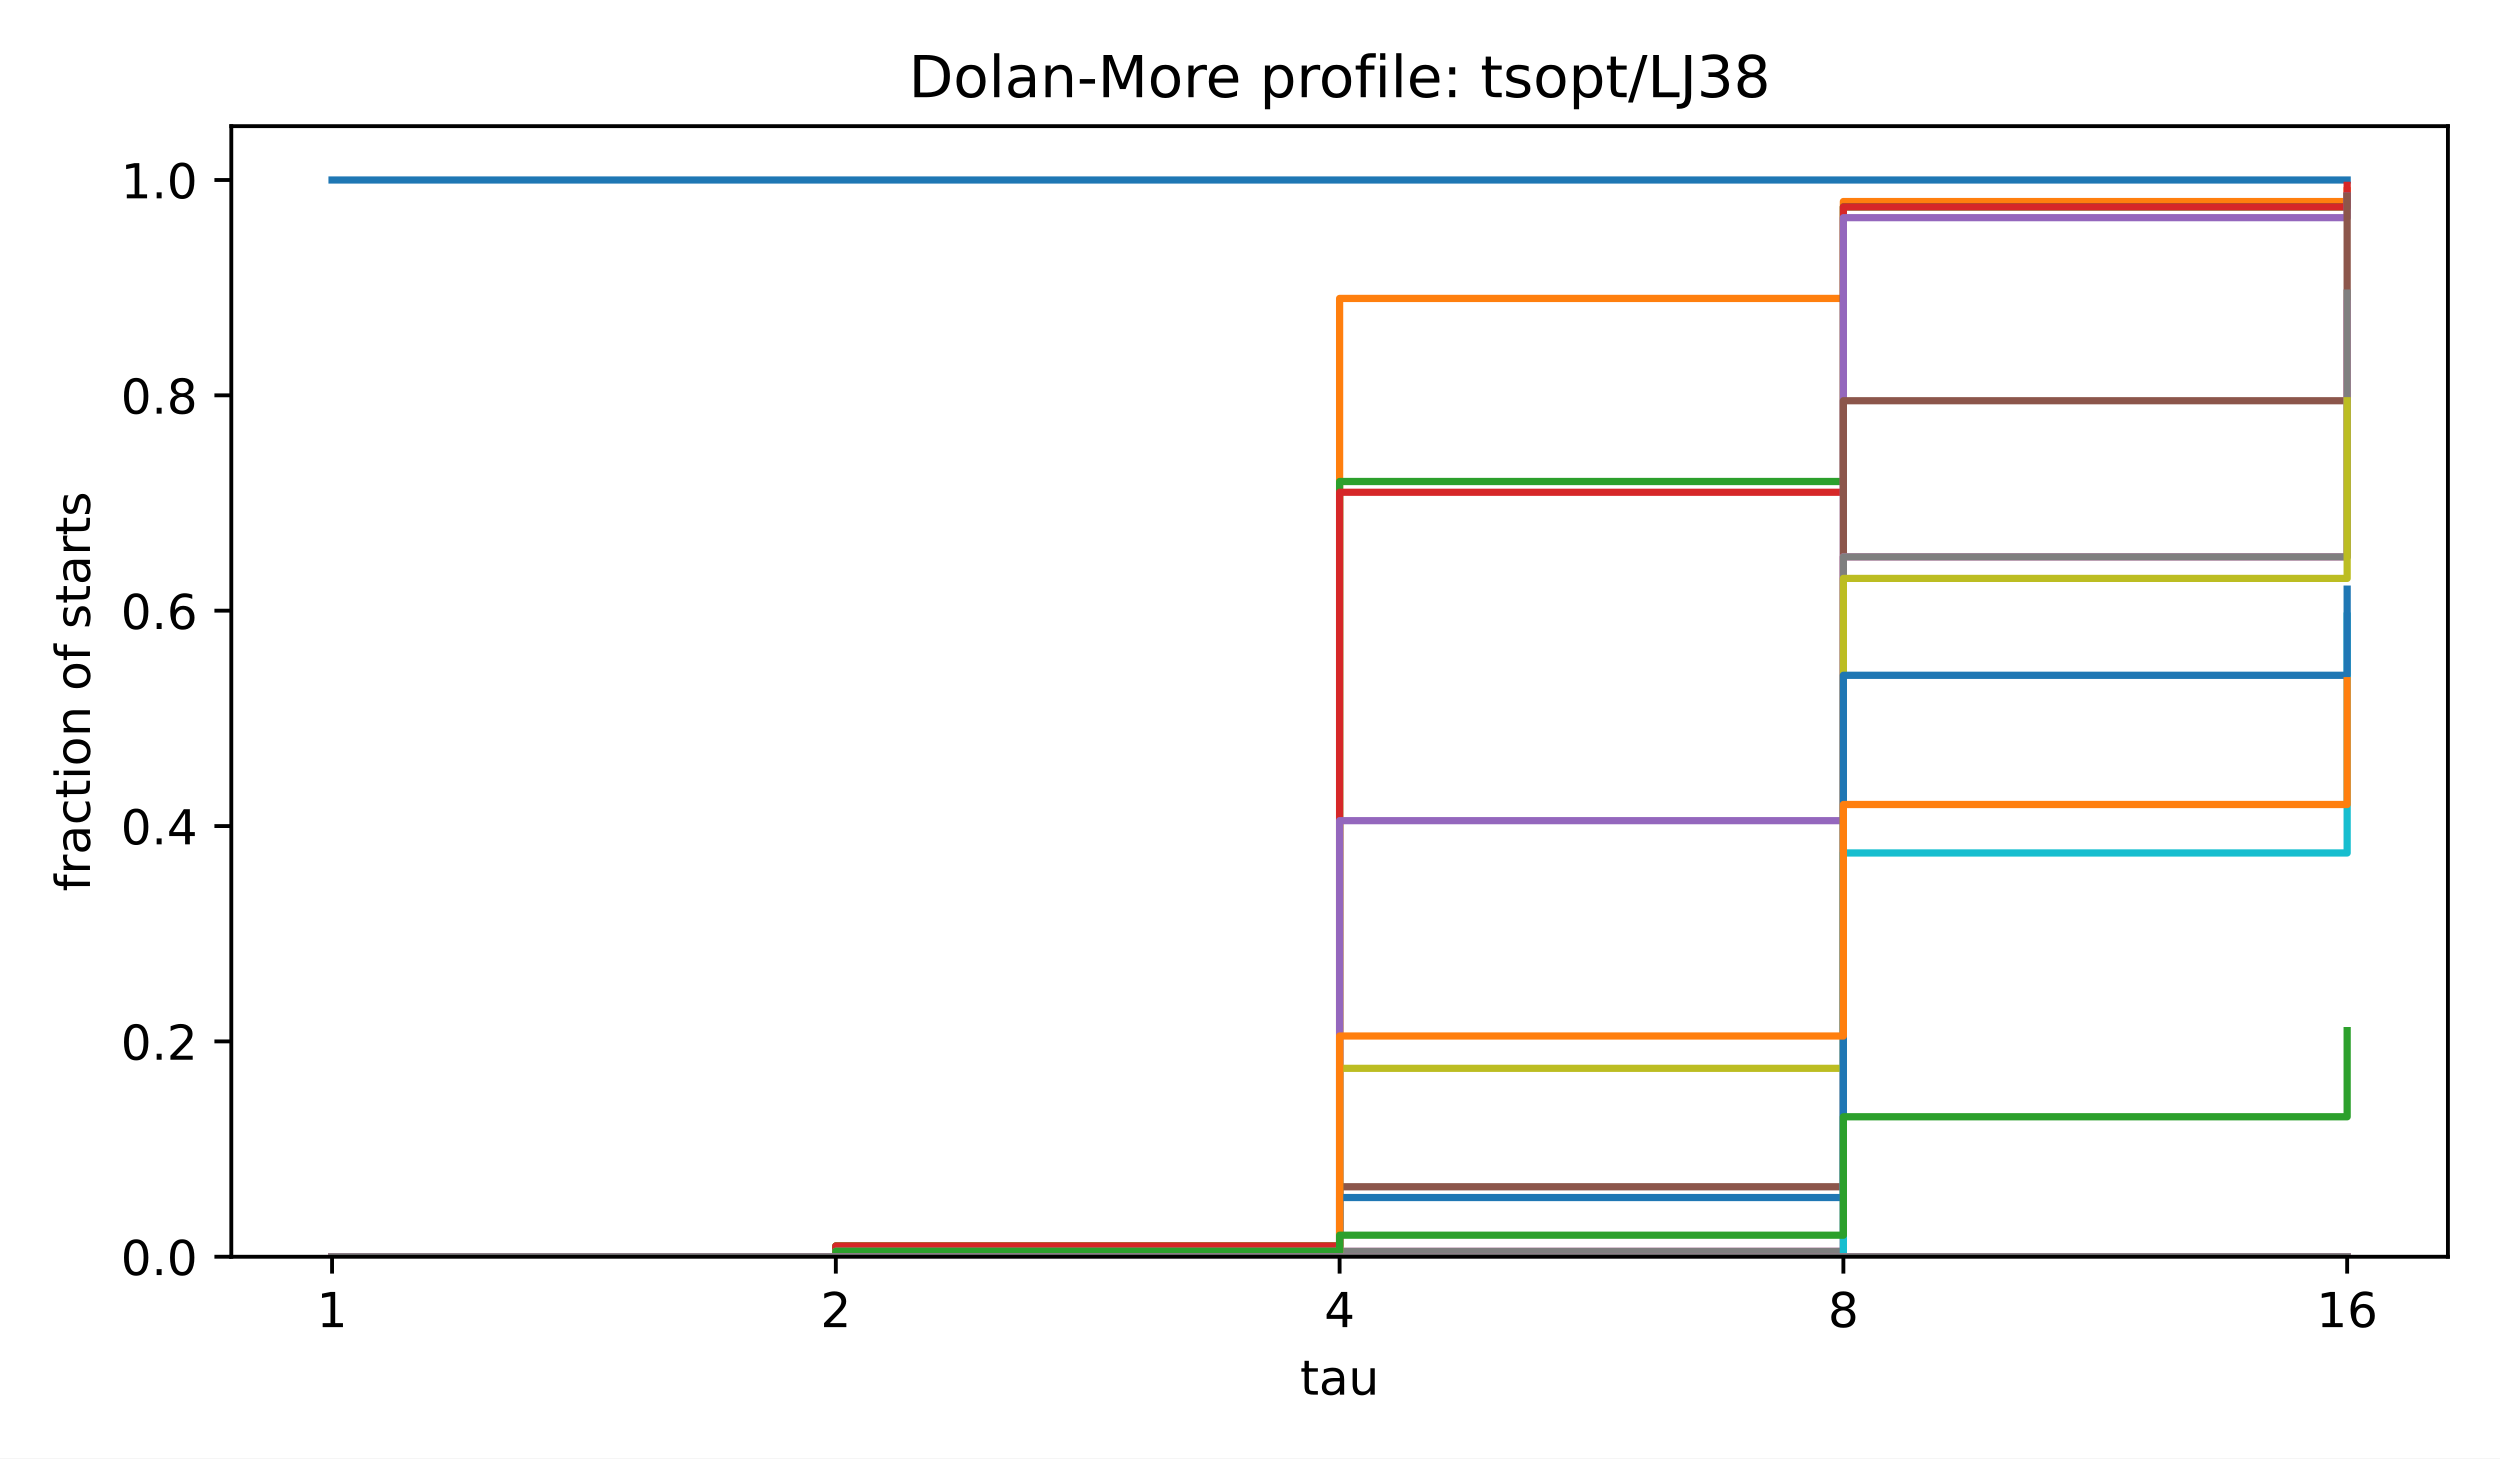
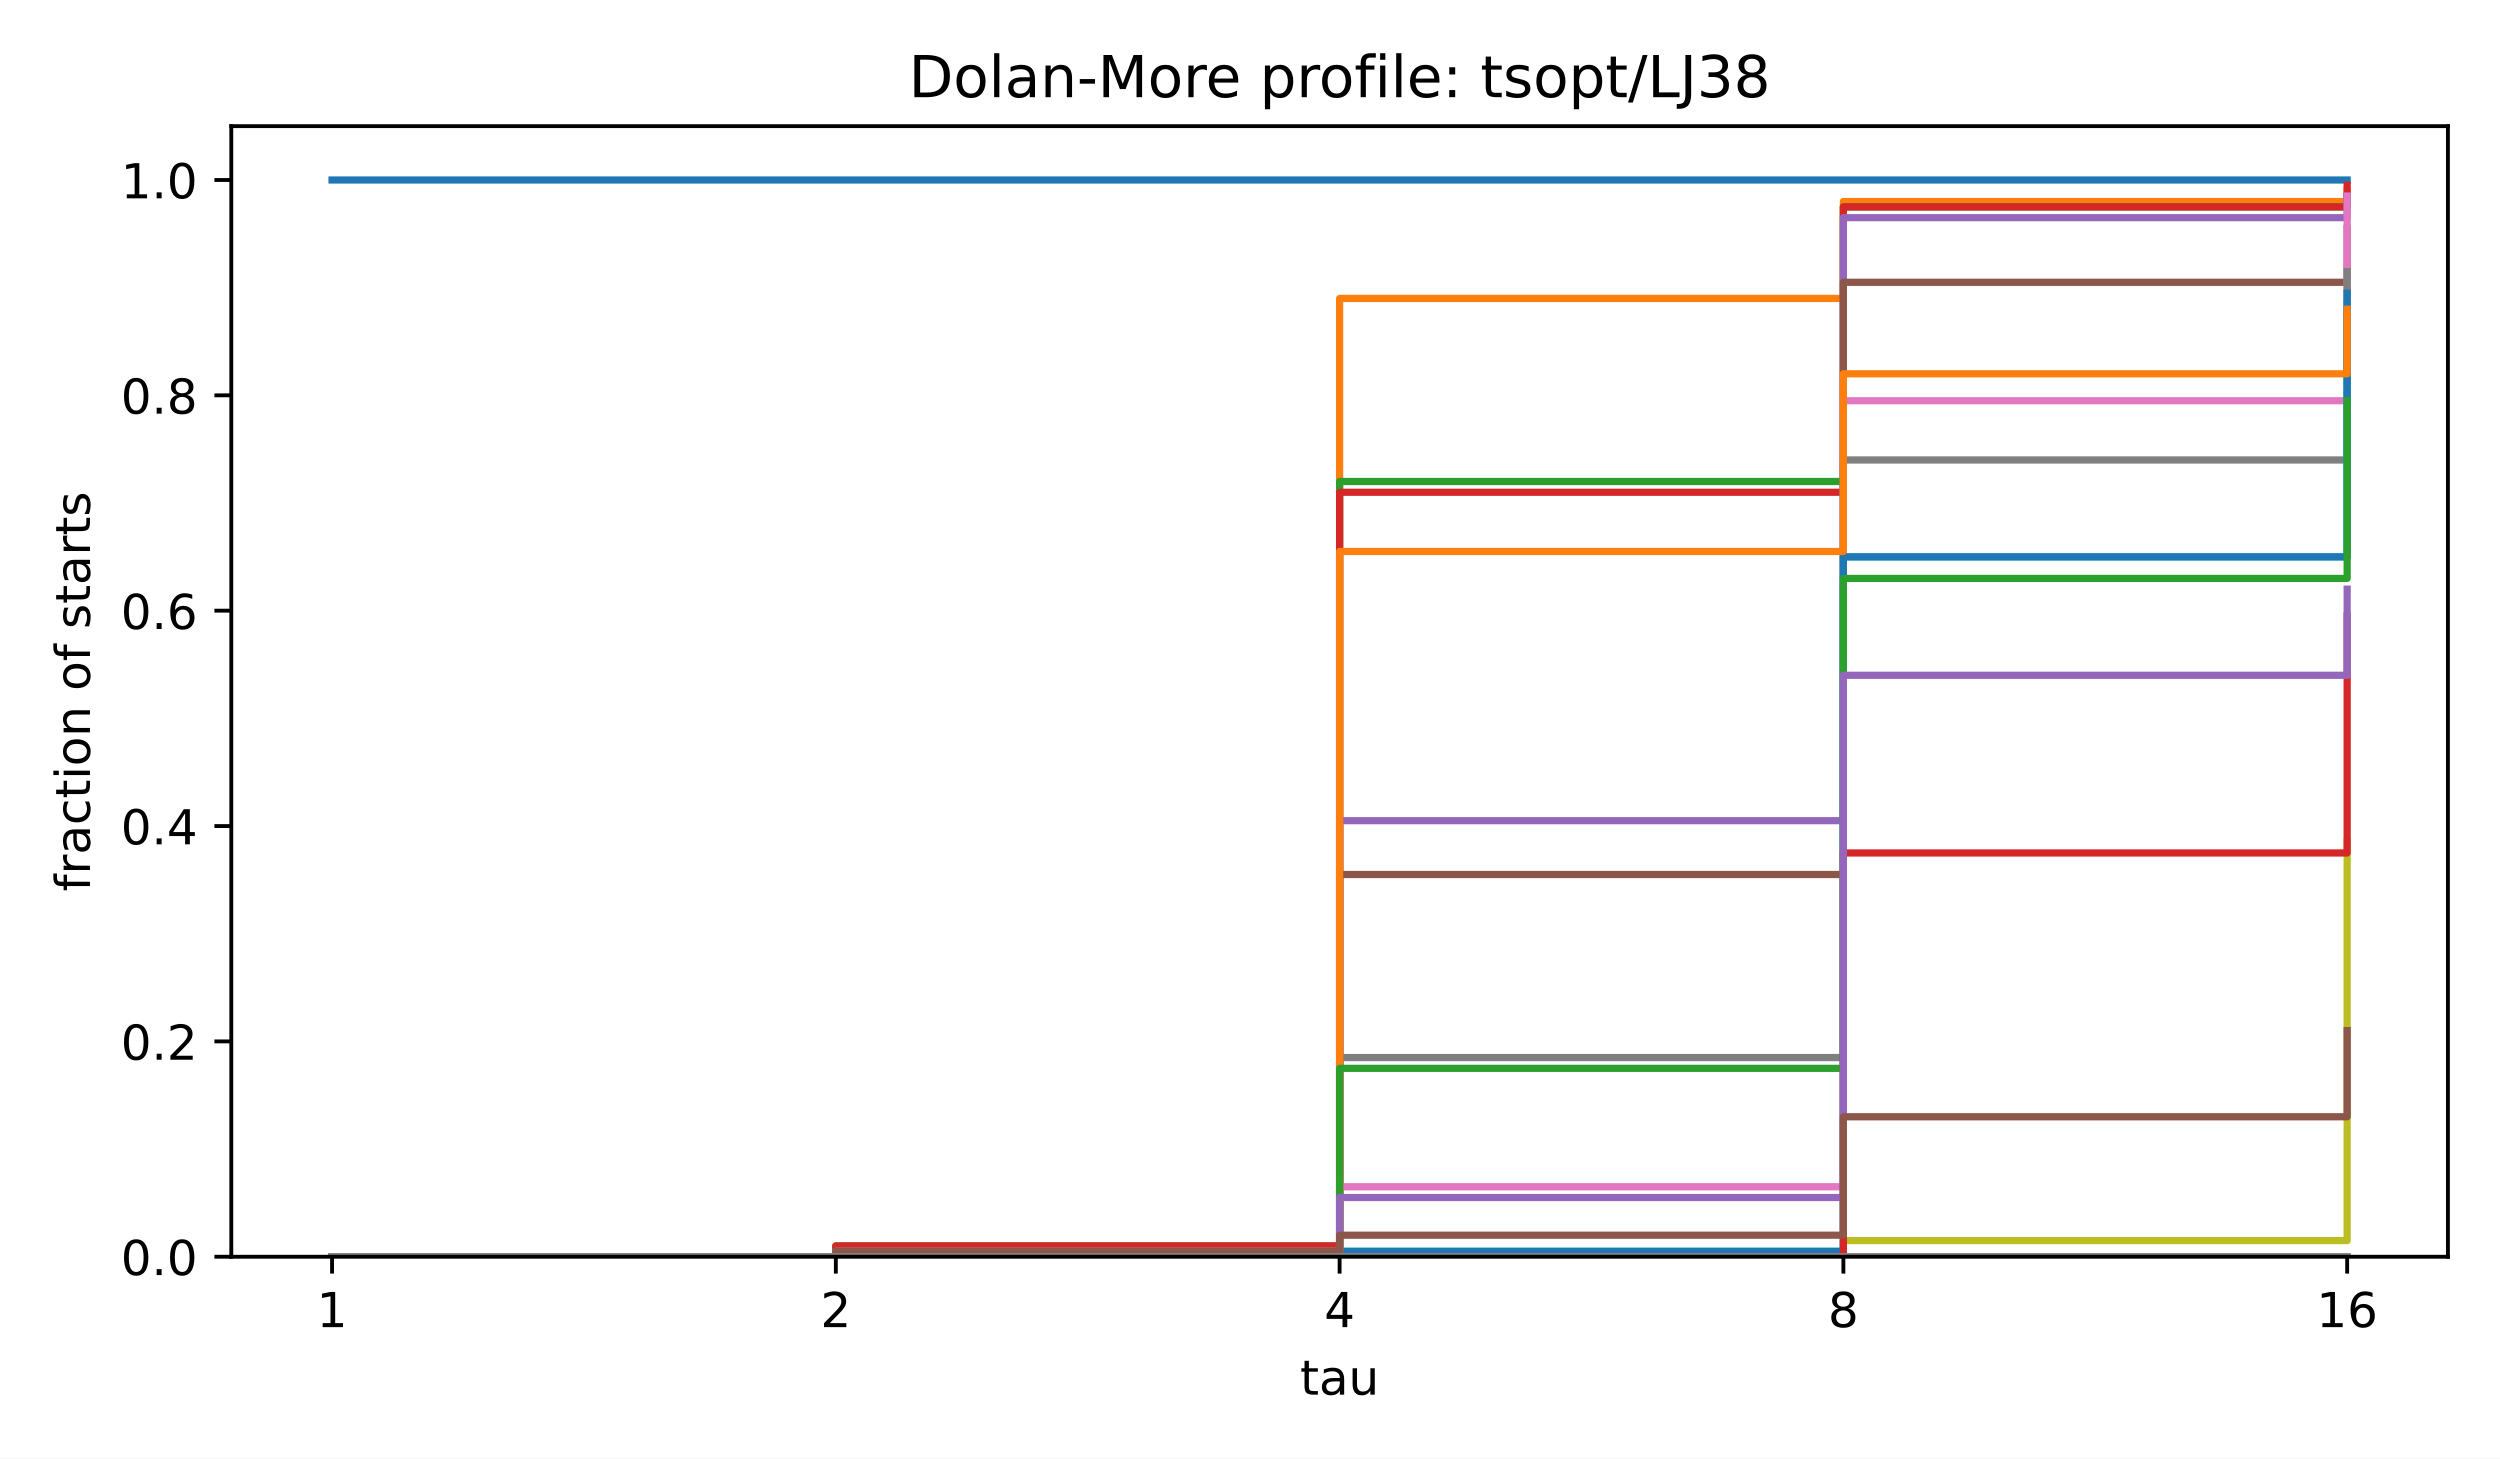
<svg xmlns="http://www.w3.org/2000/svg" xmlns:xlink="http://www.w3.org/1999/xlink" width="518.4pt" height="302.4pt" viewBox="0 0 518.4 302.4" version="1.1">
  <defs>
    <style type="text/css">*{stroke-linejoin: round; stroke-linecap: butt}</style>
  </defs>
  <g id="figure_1">
    <g id="patch_1">
      <path d="M 0 302.4  L 518.4 302.4  L 518.4 0  L 0 0  z " style="fill: #ffffff" />
    </g>
    <g id="axes_1">
      <g id="patch_2">
        <path d="M 47.962 260.6  L 507.6 260.6  L 507.6 26.16  L 47.962 26.16  z " style="fill: #ffffff" />
      </g>
      <g id="matplotlib.axis_1">
        <g id="xtick_1">
          <g id="line2d_1">
            <defs>
              <path id="m8ea4d47d77" d="M 0 0  L 0 3.5  " style="stroke: #000000; stroke-width: 0.8" />
            </defs>
            <g>
              <use xlink:href="#m8ea4d47d77" x="68.855" y="260.6" style="stroke: #000000; stroke-width: 0.8" />
            </g>
          </g>
          <g id="text_1">
            <text style="font-size: 10px; font-family: 'DejaVu Sans', 'Bitstream Vera Sans', 'Computer Modern Sans Serif', 'Lucida Grande', 'Verdana', 'Geneva', 'Lucid', 'Arial', 'Helvetica', 'Avant Garde', sans-serif; text-anchor: middle" x="68.855" y="275.198" transform="rotate(-0 68.85496 275.1977)">1</text>
          </g>
        </g>
        <g id="xtick_2">
          <g id="line2d_2">
            <g>
              <use xlink:href="#m8ea4d47d77" x="173.318" y="260.6" style="stroke: #000000; stroke-width: 0.8" />
            </g>
          </g>
          <g id="text_2">
            <text style="font-size: 10px; font-family: 'DejaVu Sans', 'Bitstream Vera Sans', 'Computer Modern Sans Serif', 'Lucida Grande', 'Verdana', 'Geneva', 'Lucid', 'Arial', 'Helvetica', 'Avant Garde', sans-serif; text-anchor: middle" x="173.318" y="275.198" transform="rotate(-0 173.3181 275.1977)">2</text>
          </g>
        </g>
        <g id="xtick_3">
          <g id="line2d_3">
            <g>
              <use xlink:href="#m8ea4d47d77" x="277.781" y="260.6" style="stroke: #000000; stroke-width: 0.8" />
            </g>
          </g>
          <g id="text_3">
            <text style="font-size: 10px; font-family: 'DejaVu Sans', 'Bitstream Vera Sans', 'Computer Modern Sans Serif', 'Lucida Grande', 'Verdana', 'Geneva', 'Lucid', 'Arial', 'Helvetica', 'Avant Garde', sans-serif; text-anchor: middle" x="277.781" y="275.198" transform="rotate(-0 277.7812 275.1977)">4</text>
          </g>
        </g>
        <g id="xtick_4">
          <g id="line2d_4">
            <g>
              <use xlink:href="#m8ea4d47d77" x="382.244" y="260.6" style="stroke: #000000; stroke-width: 0.8" />
            </g>
          </g>
          <g id="text_4">
            <text style="font-size: 10px; font-family: 'DejaVu Sans', 'Bitstream Vera Sans', 'Computer Modern Sans Serif', 'Lucida Grande', 'Verdana', 'Geneva', 'Lucid', 'Arial', 'Helvetica', 'Avant Garde', sans-serif; text-anchor: middle" x="382.244" y="275.198" transform="rotate(-0 382.2443 275.1977)">8</text>
          </g>
        </g>
        <g id="xtick_5">
          <g id="line2d_5">
            <g>
              <use xlink:href="#m8ea4d47d77" x="486.707" y="260.6" style="stroke: #000000; stroke-width: 0.8" />
            </g>
          </g>
          <g id="text_5">
            <text style="font-size: 10px; font-family: 'DejaVu Sans', 'Bitstream Vera Sans', 'Computer Modern Sans Serif', 'Lucida Grande', 'Verdana', 'Geneva', 'Lucid', 'Arial', 'Helvetica', 'Avant Garde', sans-serif; text-anchor: middle" x="486.707" y="275.198" transform="rotate(-0 486.7074 275.1977)">16</text>
          </g>
        </g>
        <g id="text_6">
          <text style="font-size: 10px; font-family: 'DejaVu Sans', 'Bitstream Vera Sans', 'Computer Modern Sans Serif', 'Lucida Grande', 'Verdana', 'Geneva', 'Lucid', 'Arial', 'Helvetica', 'Avant Garde', sans-serif; text-anchor: middle" x="277.781" y="289.198" transform="rotate(-0 277.7812 289.1977)">tau</text>
        </g>
      </g>
      <g id="matplotlib.axis_2">
        <g id="ytick_1">
          <g id="line2d_6">
            <defs>
              <path id="md659df78fa" d="M 0 0  L -3.5 0  " style="stroke: #000000; stroke-width: 0.8" />
            </defs>
            <g>
              <use xlink:href="#md659df78fa" x="47.962" y="260.6" style="stroke: #000000; stroke-width: 0.8" />
            </g>
          </g>
          <g id="text_7">
            <text style="font-size: 10px; font-family: 'DejaVu Sans', 'Bitstream Vera Sans', 'Computer Modern Sans Serif', 'Lucida Grande', 'Verdana', 'Geneva', 'Lucid', 'Arial', 'Helvetica', 'Avant Garde', sans-serif; text-anchor: end" x="40.962" y="264.399" transform="rotate(-0 40.96234 264.3988)">0.0</text>
          </g>
        </g>
        <g id="ytick_2">
          <g id="line2d_7">
            <g>
              <use xlink:href="#md659df78fa" x="47.962" y="215.945" style="stroke: #000000; stroke-width: 0.8" />
            </g>
          </g>
          <g id="text_8">
            <text style="font-size: 10px; font-family: 'DejaVu Sans', 'Bitstream Vera Sans', 'Computer Modern Sans Serif', 'Lucida Grande', 'Verdana', 'Geneva', 'Lucid', 'Arial', 'Helvetica', 'Avant Garde', sans-serif; text-anchor: end" x="40.962" y="219.744" transform="rotate(-0 40.96234 219.7436)">0.2</text>
          </g>
        </g>
        <g id="ytick_3">
          <g id="line2d_8">
            <g>
              <use xlink:href="#md659df78fa" x="47.962" y="171.29" style="stroke: #000000; stroke-width: 0.8" />
            </g>
          </g>
          <g id="text_9">
            <text style="font-size: 10px; font-family: 'DejaVu Sans', 'Bitstream Vera Sans', 'Computer Modern Sans Serif', 'Lucida Grande', 'Verdana', 'Geneva', 'Lucid', 'Arial', 'Helvetica', 'Avant Garde', sans-serif; text-anchor: end" x="40.962" y="175.088" transform="rotate(-0 40.96234 175.0884)">0.4</text>
          </g>
        </g>
        <g id="ytick_4">
          <g id="line2d_9">
            <g>
              <use xlink:href="#md659df78fa" x="47.962" y="126.634" style="stroke: #000000; stroke-width: 0.8" />
            </g>
          </g>
          <g id="text_10">
            <text style="font-size: 10px; font-family: 'DejaVu Sans', 'Bitstream Vera Sans', 'Computer Modern Sans Serif', 'Lucida Grande', 'Verdana', 'Geneva', 'Lucid', 'Arial', 'Helvetica', 'Avant Garde', sans-serif; text-anchor: end" x="40.962" y="130.433" transform="rotate(-0 40.96234 130.4331)">0.6</text>
          </g>
        </g>
        <g id="ytick_5">
          <g id="line2d_10">
            <g>
              <use xlink:href="#md659df78fa" x="47.962" y="81.979" style="stroke: #000000; stroke-width: 0.8" />
            </g>
          </g>
          <g id="text_11">
            <text style="font-size: 10px; font-family: 'DejaVu Sans', 'Bitstream Vera Sans', 'Computer Modern Sans Serif', 'Lucida Grande', 'Verdana', 'Geneva', 'Lucid', 'Arial', 'Helvetica', 'Avant Garde', sans-serif; text-anchor: end" x="40.962" y="85.778" transform="rotate(-0 40.96234 85.77788)">0.8</text>
          </g>
        </g>
        <g id="ytick_6">
          <g id="line2d_11">
            <g>
              <use xlink:href="#md659df78fa" x="47.962" y="37.324" style="stroke: #000000; stroke-width: 0.8" />
            </g>
          </g>
          <g id="text_12">
            <text style="font-size: 10px; font-family: 'DejaVu Sans', 'Bitstream Vera Sans', 'Computer Modern Sans Serif', 'Lucida Grande', 'Verdana', 'Geneva', 'Lucid', 'Arial', 'Helvetica', 'Avant Garde', sans-serif; text-anchor: end" x="40.962" y="41.123" transform="rotate(-0 40.96234 41.12264)">1.0</text>
          </g>
        </g>
        <g id="text_13">
          <text style="font-size: 10px; font-family: 'DejaVu Sans', 'Bitstream Vera Sans', 'Computer Modern Sans Serif', 'Lucida Grande', 'Verdana', 'Geneva', 'Lucid', 'Arial', 'Helvetica', 'Avant Garde', sans-serif; text-anchor: middle" x="18.657" y="143.38" transform="rotate(-90 18.65687 143.38)">fraction of starts</text>
        </g>
      </g>
      <g id="line2d_12">
        <path d="M 68.855 37.324  L 173.318 37.324  L 173.318 37.324  L 277.781 37.324  L 277.781 37.324  L 382.244 37.324  L 382.244 37.324  L 486.707 37.324  L 486.707 37.324  " clip-path="url(#p4e380cea4b)" style="fill: none; stroke: #1f77b4; stroke-width: 1.5; stroke-linecap: square" />
      </g>
      <g id="line2d_13">
        <path d="M 68.855 260.6  L 173.318 260.6  L 173.318 258.367  L 277.781 258.367  L 277.781 61.884  L 382.244 61.884  L 382.244 41.789  L 486.707 41.789  L 486.707 39.557  " clip-path="url(#p4e380cea4b)" style="fill: none; stroke: #ff7f0e; stroke-width: 1.5; stroke-linecap: square" />
      </g>
      <g id="line2d_14">
        <path d="M 68.855 260.6  L 173.318 260.6  L 173.318 258.367  L 277.781 258.367  L 277.781 99.841  L 382.244 99.841  L 382.244 42.906  L 486.707 42.906  L 486.707 40.673  " clip-path="url(#p4e380cea4b)" style="fill: none; stroke: #2ca02c; stroke-width: 1.5; stroke-linecap: square" />
      </g>
      <g id="line2d_15">
        <path d="M 68.855 260.6  L 173.318 260.6  L 173.318 258.367  L 277.781 258.367  L 277.781 102.074  L 382.244 102.074  L 382.244 42.906  L 486.707 42.906  L 486.707 38.44  " clip-path="url(#p4e380cea4b)" style="fill: none; stroke: #d62728; stroke-width: 1.5; stroke-linecap: square" />
      </g>
      <g id="line2d_16">
        <path d="M 68.855 260.6  L 173.318 260.6  L 173.318 259.484  L 277.781 259.484  L 277.781 170.173  L 382.244 170.173  L 382.244 45.138  L 486.707 45.138  L 486.707 40.673  " clip-path="url(#p4e380cea4b)" style="fill: none; stroke: #9467bd; stroke-width: 1.5; stroke-linecap: square" />
      </g>
      <g id="line2d_17">
-         <path d="M 68.855 260.6  L 173.318 260.6  L 173.318 260.6  L 277.781 260.6  L 277.781 246.087  L 382.244 246.087  L 382.244 83.095  L 486.707 83.095  L 486.707 40.673  " clip-path="url(#p4e380cea4b)" style="fill: none; stroke: #8c564b; stroke-width: 1.5; stroke-linecap: square" />
+         <path d="M 68.855 260.6  L 173.318 260.6  L 173.318 259.484  L 277.781 259.484  L 277.781 181.337  L 382.244 181.337  L 382.244 58.535  L 486.707 58.535  L 486.707 47.371  " clip-path="url(#p4e380cea4b)" style="fill: none; stroke: #8c564b; stroke-width: 1.5; stroke-linecap: square" />
      </g>
      <g id="line2d_18">
-         <path d="M 68.855 260.6  L 173.318 260.6  L 173.318 260.6  L 277.781 260.6  L 277.781 259.484  L 382.244 259.484  L 382.244 115.47  L 486.707 115.47  L 486.707 63.001  " clip-path="url(#p4e380cea4b)" style="fill: none; stroke: #e377c2; stroke-width: 1.5; stroke-linecap: square" />
+         <path d="M 68.855 260.6  L 173.318 260.6  L 173.318 260.6  L 277.781 260.6  L 277.781 246.087  L 382.244 246.087  L 382.244 83.095  L 486.707 83.095  L 486.707 40.673  " clip-path="url(#p4e380cea4b)" style="fill: none; stroke: #e377c2; stroke-width: 1.5; stroke-linecap: square" />
      </g>
      <g id="line2d_19">
-         <path d="M 68.855 260.6  L 173.318 260.6  L 173.318 260.6  L 277.781 260.6  L 277.781 259.484  L 382.244 259.484  L 382.244 115.47  L 486.707 115.47  L 486.707 60.768  " clip-path="url(#p4e380cea4b)" style="fill: none; stroke: #7f7f7f; stroke-width: 1.5; stroke-linecap: square" />
+         <path d="M 68.855 260.6  L 173.318 260.6  L 173.318 260.6  L 277.781 260.6  L 277.781 219.294  L 382.244 219.294  L 382.244 95.376  L 486.707 95.376  L 486.707 56.302  " clip-path="url(#p4e380cea4b)" style="fill: none; stroke: #7f7f7f; stroke-width: 1.5; stroke-linecap: square" />
      </g>
      <g id="line2d_20">
-         <path d="M 68.855 260.6  L 173.318 260.6  L 173.318 260.6  L 277.781 260.6  L 277.781 221.527  L 382.244 221.527  L 382.244 119.936  L 486.707 119.936  L 486.707 83.095  " clip-path="url(#p4e380cea4b)" style="fill: none; stroke: #bcbd22; stroke-width: 1.5; stroke-linecap: square" />
+         <path d="M 68.855 260.6  L 173.318 260.6  L 173.318 260.6  L 277.781 260.6  L 277.781 260.6  L 382.244 260.6  L 382.244 257.251  L 486.707 257.251  L 486.707 174.639  " clip-path="url(#p4e380cea4b)" style="fill: none; stroke: #bcbd22; stroke-width: 1.5; stroke-linecap: square" />
      </g>
      <g id="line2d_21">
-         <path d="M 68.855 260.6  L 173.318 260.6  L 173.318 260.6  L 277.781 260.6  L 277.781 260.6  L 382.244 260.6  L 382.244 176.871  L 486.707 176.871  L 486.707 127.751  " clip-path="url(#p4e380cea4b)" style="fill: none; stroke: #17becf; stroke-width: 1.5; stroke-linecap: square" />
+         <path d="M 68.855 260.6  L 173.318 260.6  L 173.318 260.6  L 277.781 260.6  L 277.781 259.484  L 382.244 259.484  L 382.244 115.47  L 486.707 115.47  L 486.707 63.001  " clip-path="url(#p4e380cea4b)" style="fill: none; stroke: #17becf; stroke-width: 1.5; stroke-linecap: square" />
      </g>
      <g id="line2d_22">
-         <path d="M 68.855 260.6  L 173.318 260.6  L 173.318 259.484  L 277.781 259.484  L 277.781 248.32  L 382.244 248.32  L 382.244 140.031  L 486.707 140.031  L 486.707 122.169  " clip-path="url(#p4e380cea4b)" style="fill: none; stroke: #1f77b4; stroke-width: 1.5; stroke-linecap: square" />
+         <path d="M 68.855 260.6  L 173.318 260.6  L 173.318 260.6  L 277.781 260.6  L 277.781 259.484  L 382.244 259.484  L 382.244 115.47  L 486.707 115.47  L 486.707 60.768  " clip-path="url(#p4e380cea4b)" style="fill: none; stroke: #1f77b4; stroke-width: 1.5; stroke-linecap: square" />
      </g>
      <g id="line2d_23">
-         <path d="M 68.855 260.6  L 173.318 260.6  L 173.318 259.484  L 277.781 259.484  L 277.781 214.828  L 382.244 214.828  L 382.244 166.824  L 486.707 166.824  L 486.707 141.147  " clip-path="url(#p4e380cea4b)" style="fill: none; stroke: #ff7f0e; stroke-width: 1.5; stroke-linecap: square" />
+         <path d="M 68.855 260.6  L 173.318 260.6  L 173.318 259.484  L 277.781 259.484  L 277.781 114.354  L 382.244 114.354  L 382.244 77.514  L 486.707 77.514  L 486.707 64.117  " clip-path="url(#p4e380cea4b)" style="fill: none; stroke: #ff7f0e; stroke-width: 1.5; stroke-linecap: square" />
      </g>
      <g id="line2d_24">
-         <path d="M 68.855 260.6  L 173.318 260.6  L 173.318 259.484  L 277.781 259.484  L 277.781 256.134  L 382.244 256.134  L 382.244 231.574  L 486.707 231.574  L 486.707 213.712  " clip-path="url(#p4e380cea4b)" style="fill: none; stroke: #2ca02c; stroke-width: 1.5; stroke-linecap: square" />
+         <path d="M 68.855 260.6  L 173.318 260.6  L 173.318 260.6  L 277.781 260.6  L 277.781 221.527  L 382.244 221.527  L 382.244 119.936  L 486.707 119.936  L 486.707 83.095  " clip-path="url(#p4e380cea4b)" style="fill: none; stroke: #2ca02c; stroke-width: 1.5; stroke-linecap: square" />
      </g>
      <g id="line2d_25">
-         <path d="M 68.855 260.6  L 173.318 260.6  L 173.318 260.6  L 277.781 260.6  L 277.781 260.6  L 382.244 260.6  L 382.244 260.6  L 486.707 260.6  L 486.707 260.6  " clip-path="url(#p4e380cea4b)" style="fill: none; stroke: #d62728; stroke-width: 1.5; stroke-linecap: square" />
+         <path d="M 68.855 260.6  L 173.318 260.6  L 173.318 260.6  L 277.781 260.6  L 277.781 260.6  L 382.244 260.6  L 382.244 176.871  L 486.707 176.871  L 486.707 127.751  " clip-path="url(#p4e380cea4b)" style="fill: none; stroke: #d62728; stroke-width: 1.5; stroke-linecap: square" />
      </g>
      <g id="line2d_26">
-         <path d="M 68.855 260.6  L 173.318 260.6  L 173.318 260.6  L 277.781 260.6  L 277.781 260.6  L 382.244 260.6  L 382.244 260.6  L 486.707 260.6  L 486.707 260.6  " clip-path="url(#p4e380cea4b)" style="fill: none; stroke: #9467bd; stroke-width: 1.5; stroke-linecap: square" />
+         <path d="M 68.855 260.6  L 173.318 260.6  L 173.318 259.484  L 277.781 259.484  L 277.781 248.32  L 382.244 248.32  L 382.244 140.031  L 486.707 140.031  L 486.707 122.169  " clip-path="url(#p4e380cea4b)" style="fill: none; stroke: #9467bd; stroke-width: 1.5; stroke-linecap: square" />
      </g>
      <g id="line2d_27">
-         <path d="M 68.855 260.6  L 173.318 260.6  L 173.318 260.6  L 277.781 260.6  L 277.781 260.6  L 382.244 260.6  L 382.244 260.6  L 486.707 260.6  L 486.707 260.6  " clip-path="url(#p4e380cea4b)" style="fill: none; stroke: #8c564b; stroke-width: 1.5; stroke-linecap: square" />
+         <path d="M 68.855 260.6  L 173.318 260.6  L 173.318 259.484  L 277.781 259.484  L 277.781 256.134  L 382.244 256.134  L 382.244 231.574  L 486.707 231.574  L 486.707 213.712  " clip-path="url(#p4e380cea4b)" style="fill: none; stroke: #8c564b; stroke-width: 1.5; stroke-linecap: square" />
      </g>
      <g id="line2d_28">
        <path d="M 68.855 260.6  L 173.318 260.6  L 173.318 260.6  L 277.781 260.6  L 277.781 260.6  L 382.244 260.6  L 382.244 260.6  L 486.707 260.6  L 486.707 260.6  " clip-path="url(#p4e380cea4b)" style="fill: none; stroke: #e377c2; stroke-width: 1.5; stroke-linecap: square" />
      </g>
      <g id="line2d_29">
        <path d="M 68.855 260.6  L 173.318 260.6  L 173.318 260.6  L 277.781 260.6  L 277.781 260.6  L 382.244 260.6  L 382.244 260.6  L 486.707 260.6  L 486.707 260.6  " clip-path="url(#p4e380cea4b)" style="fill: none; stroke: #7f7f7f; stroke-width: 1.5; stroke-linecap: square" />
      </g>
      <g id="patch_3">
        <path d="M 47.962 260.6  L 47.962 26.16  " style="fill: none; stroke: #000000; stroke-width: 0.8; stroke-linejoin: miter; stroke-linecap: square" />
      </g>
      <g id="patch_4">
        <path d="M 507.6 260.6  L 507.6 26.16  " style="fill: none; stroke: #000000; stroke-width: 0.8; stroke-linejoin: miter; stroke-linecap: square" />
      </g>
      <g id="patch_5">
        <path d="M 47.962 260.6  L 507.6 260.6  " style="fill: none; stroke: #000000; stroke-width: 0.8; stroke-linejoin: miter; stroke-linecap: square" />
      </g>
      <g id="patch_6">
        <path d="M 47.962 26.16  L 507.6 26.16  " style="fill: none; stroke: #000000; stroke-width: 0.8; stroke-linejoin: miter; stroke-linecap: square" />
      </g>
      <g id="text_14">
        <text style="font-size: 12px; font-family: 'DejaVu Sans', 'Bitstream Vera Sans', 'Computer Modern Sans Serif', 'Lucida Grande', 'Verdana', 'Geneva', 'Lucid', 'Arial', 'Helvetica', 'Avant Garde', sans-serif; text-anchor: middle" x="277.781" y="20.16" transform="rotate(-0 277.7812 20.16)">Dolan-More profile: tsopt/LJ38</text>
      </g>
    </g>
  </g>
  <defs>
    <clipPath id="p4e380cea4b">
      <rect x="47.962" y="26.16" width="459.638" height="234.44" />
    </clipPath>
  </defs>
</svg>
